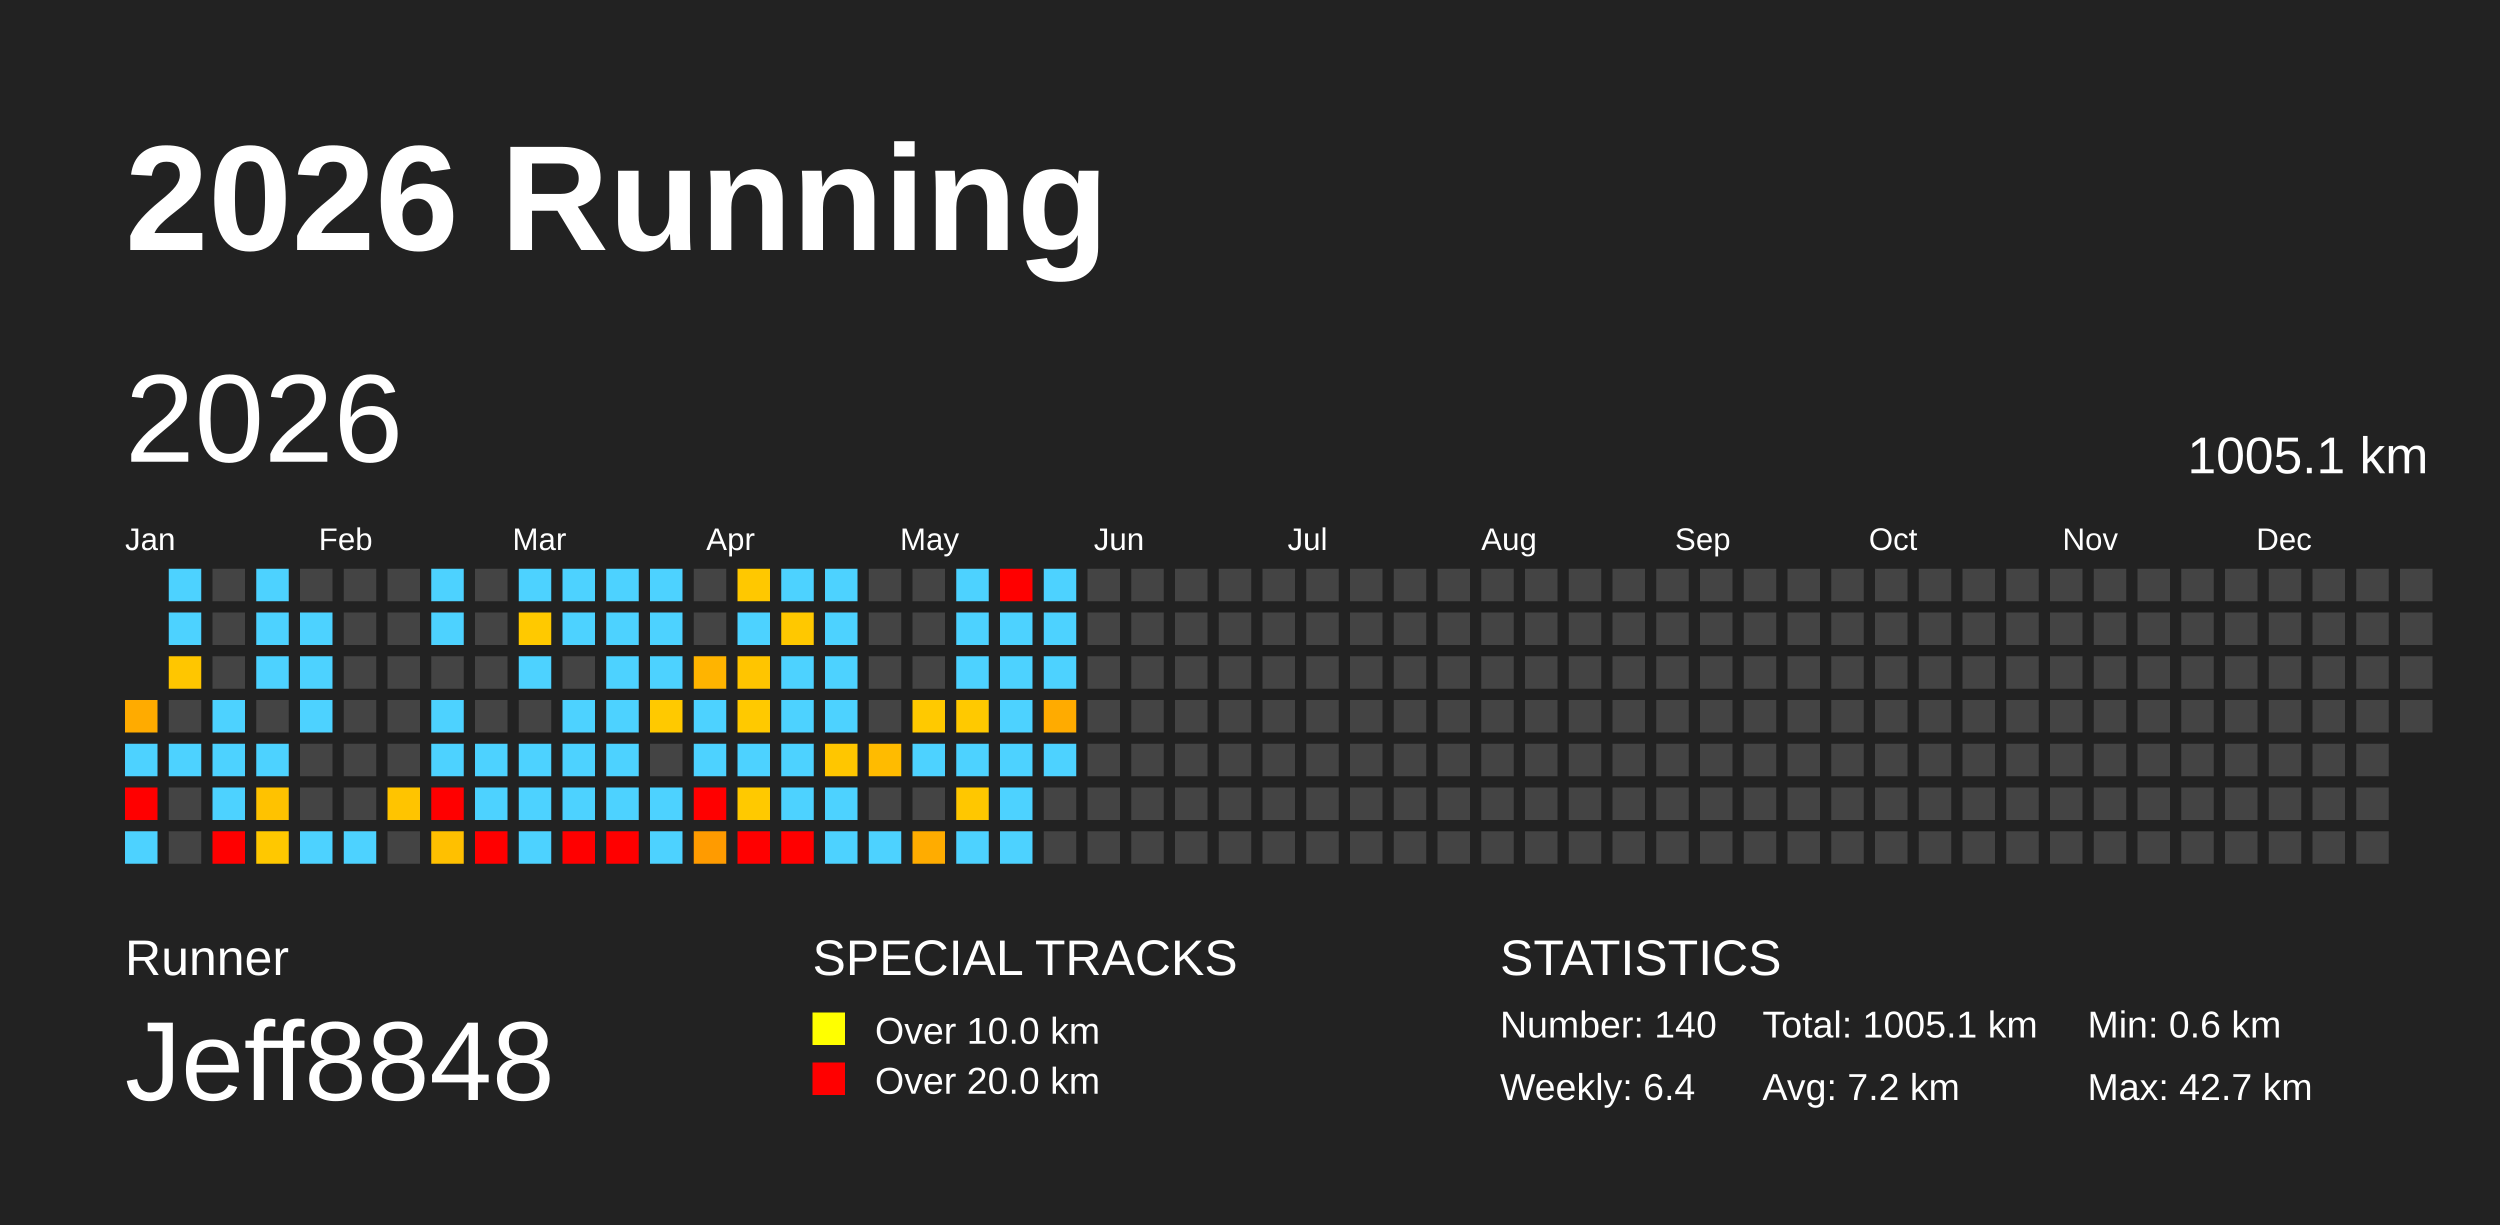
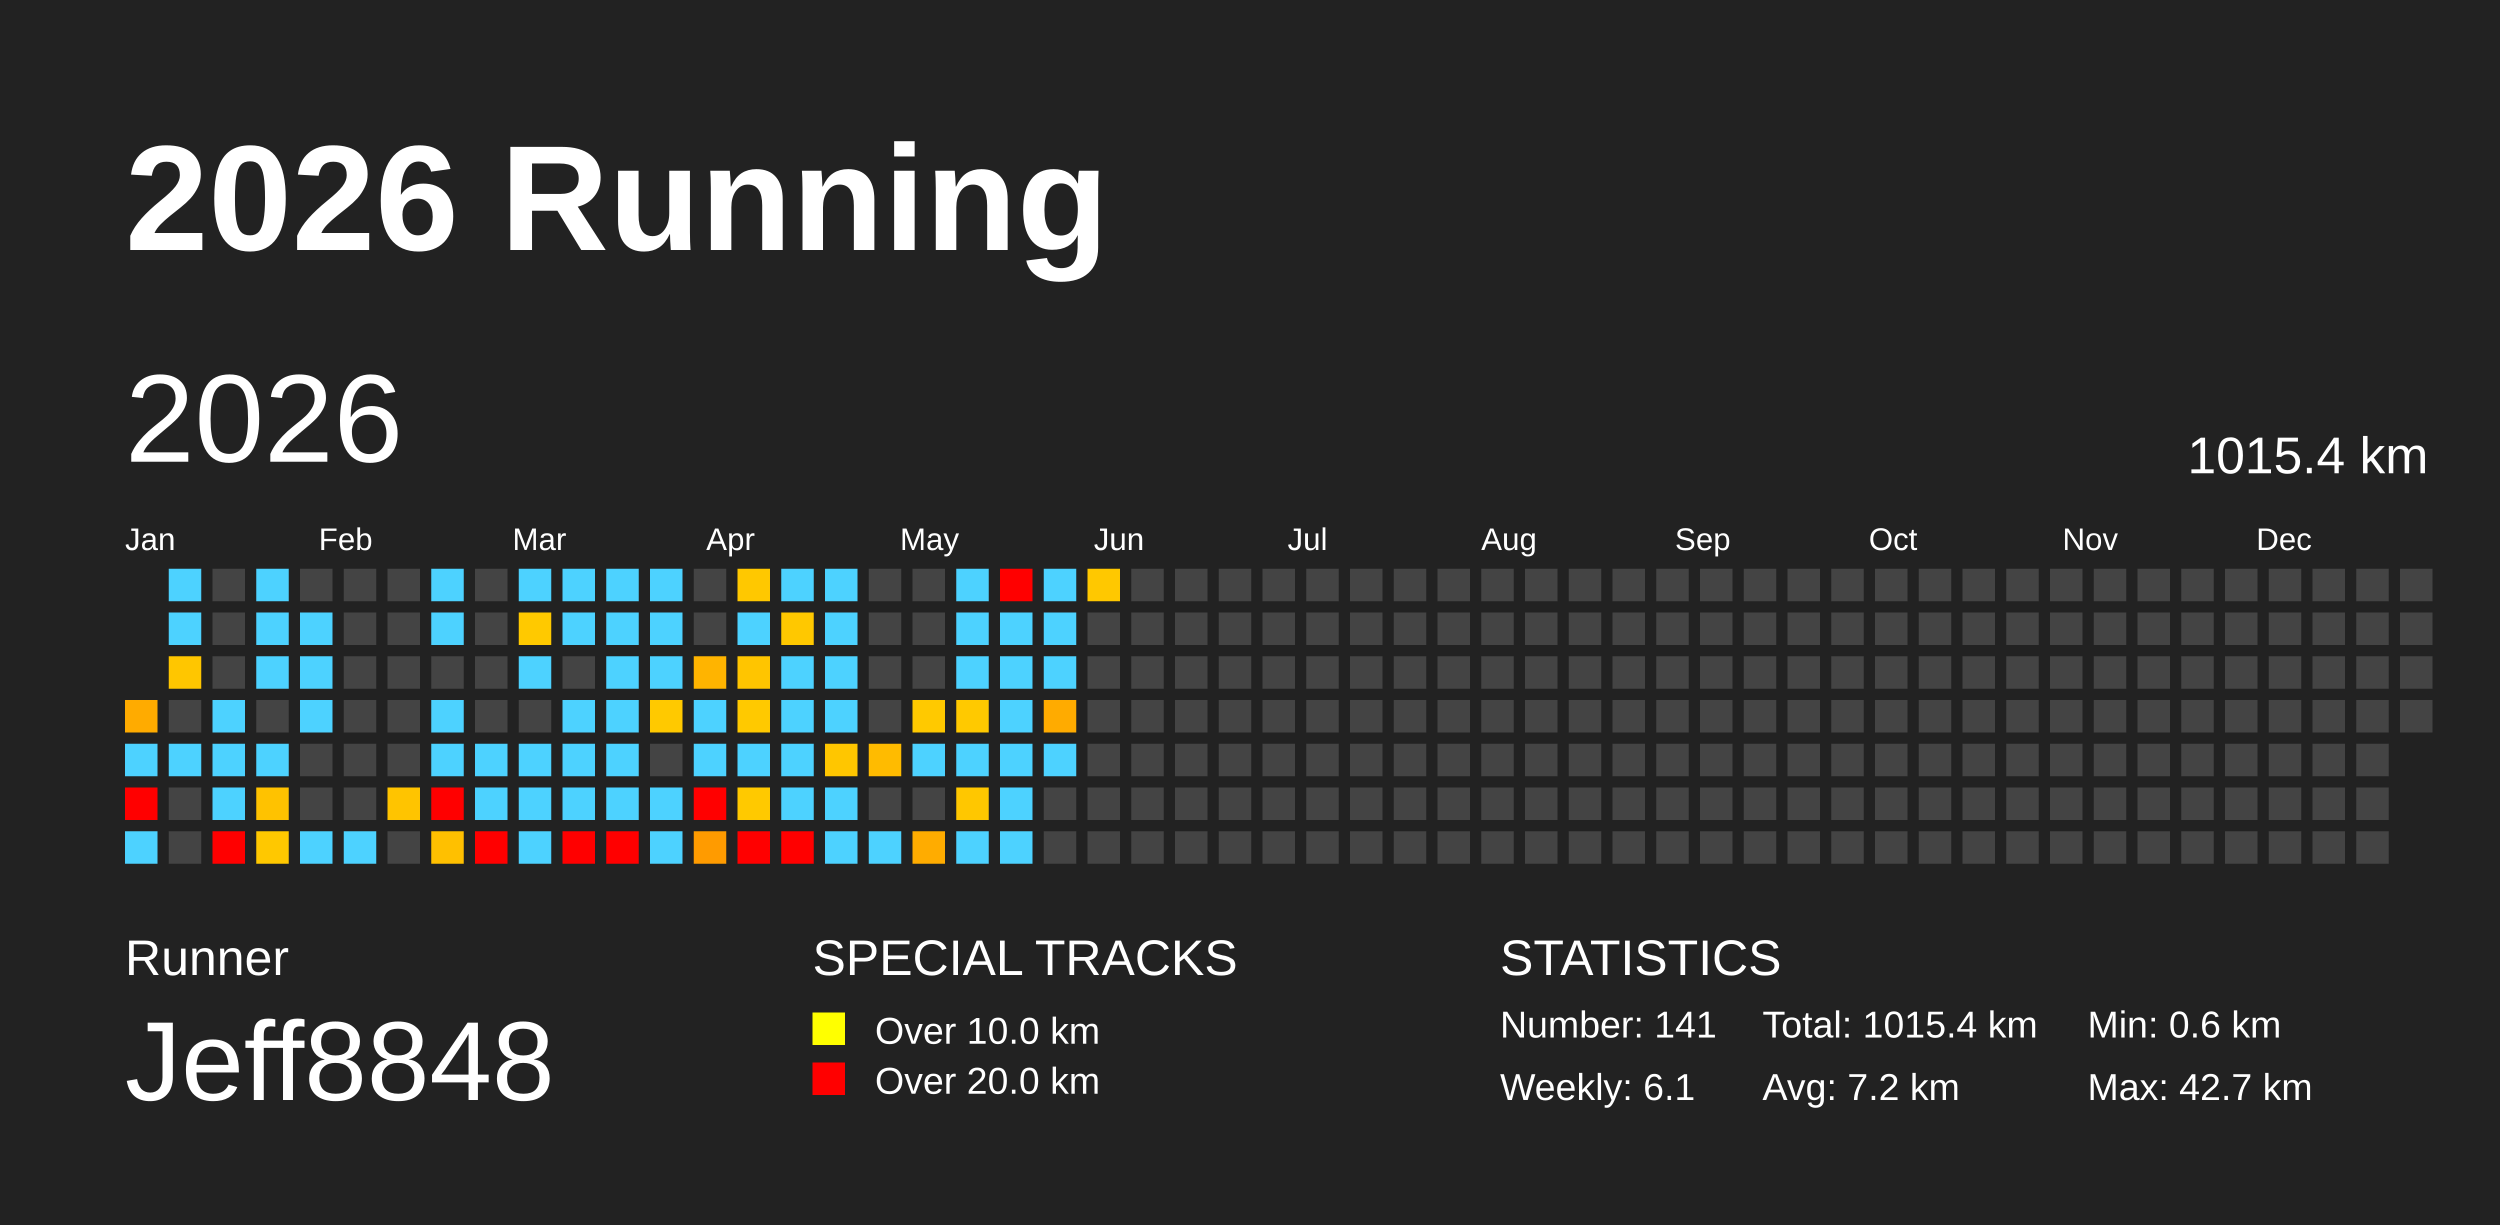
<svg xmlns="http://www.w3.org/2000/svg" baseProfile="full" height="98mm" version="1.1" viewBox="0,0,200,98" width="200mm">
  <defs />
  <rect fill="#222222" height="98" width="200" x="0" y="0" />
  <text fill="#FFFFFF" style="font-size:12px; font-family:Arial; font-weight:bold;" x="10" y="20">2026 Running</text>
  <text fill="#FFFFFF" style="font-size:4px; font-family:Arial" x="10" y="78">Runner</text>
  <text fill="#FFFFFF" style="font-size:9px; font-family:Arial" x="10" y="88">Jeff8848</text>
  <text fill="#FFFFFF" style="font-size:4px; font-family:Arial" x="65" y="78">SPECIAL TRACKS</text>
  <rect fill="yellow" height="2.6" width="2.6" x="65" y="81" />
  <text fill="#FFFFFF" style="font-size:3px; font-family:Arial" x="70" y="83.5">Over 10.0 km</text>
  <rect fill="red" height="2.6" width="2.6" x="65" y="85" />
  <text fill="#FFFFFF" style="font-size:3px; font-family:Arial" x="70" y="87.5">Over 20.0 km</text>
  <text fill="#FFFFFF" style="font-size:4px; font-family:Arial" x="120" y="78">STATISTICS</text>
-   <text fill="#FFFFFF" style="font-size:3px; font-family:Arial" x="120" y="83">Number: 140</text>
-   <text fill="#FFFFFF" style="font-size:3px; font-family:Arial" x="120" y="88">Weekly: 6.4</text>
-   <text fill="#FFFFFF" style="font-size:3px; font-family:Arial" x="141" y="83">Total: 1005.1 km</text>
+   <text fill="#FFFFFF" style="font-size:3px; font-family:Arial" x="120" y="83">Number: 141</text>
+   <text fill="#FFFFFF" style="font-size:3px; font-family:Arial" x="120" y="88">Weekly: 6.1</text>
+   <text fill="#FFFFFF" style="font-size:3px; font-family:Arial" x="141" y="83">Total: 1015.4 km</text>
  <text fill="#FFFFFF" style="font-size:3px; font-family:Arial" x="141" y="88">Avg: 7.2 km</text>
  <text fill="#FFFFFF" style="font-size:3px; font-family:Arial" x="167" y="83">Min: 0.6 km</text>
  <text fill="#FFFFFF" style="font-size:3px; font-family:Arial" x="167" y="88">Max: 42.7 km</text>
  <text dominant-baseline="hanging" fill="#FFFFFF" style="font-size:10.0px; font-family:Arial;" x="10" y="30">2026</text>
-   <text dominant-baseline="hanging" fill="#FFFFFF" style="font-size:4.125px; font-family:Arial;" x="175" y="35">1005.1 km</text>
+   <text dominant-baseline="hanging" fill="#FFFFFF" style="font-size:4.125px; font-family:Arial;" x="175" y="35">1015.4 km</text>
  <text fill="#FFFFFF" style="font-size:2.5px; font-family:Arial" x="10.0" y="44">Jan</text>
  <text fill="#FFFFFF" style="font-size:2.5px; font-family:Arial" x="25.5" y="44">Feb</text>
  <text fill="#FFFFFF" style="font-size:2.5px; font-family:Arial" x="41.0" y="44">Mar</text>
  <text fill="#FFFFFF" style="font-size:2.5px; font-family:Arial" x="56.5" y="44">Apr</text>
  <text fill="#FFFFFF" style="font-size:2.5px; font-family:Arial" x="72.0" y="44">May</text>
  <text fill="#FFFFFF" style="font-size:2.5px; font-family:Arial" x="87.5" y="44">Jun</text>
  <text fill="#FFFFFF" style="font-size:2.5px; font-family:Arial" x="103.0" y="44">Jul</text>
  <text fill="#FFFFFF" style="font-size:2.5px; font-family:Arial" x="118.5" y="44">Aug</text>
  <text fill="#FFFFFF" style="font-size:2.5px; font-family:Arial" x="134.0" y="44">Sep</text>
  <text fill="#FFFFFF" style="font-size:2.5px; font-family:Arial" x="149.5" y="44">Oct</text>
  <text fill="#FFFFFF" style="font-size:2.5px; font-family:Arial" x="165.0" y="44">Nov</text>
  <text fill="#FFFFFF" style="font-size:2.5px; font-family:Arial" x="180.5" y="44">Dec</text>
  <rect fill="#ffab00" height="2.6" width="2.6" x="10.0" y="56.0" />
  <rect fill="#4dd2ff" height="2.6" width="2.6" x="10.0" y="59.5" />
  <rect fill="red" height="2.6" width="2.6" x="10.0" y="63.0" />
  <rect fill="#4dd2ff" height="2.6" width="2.6" x="10.0" y="66.5" />
  <rect fill="#4dd2ff" height="2.6" width="2.6" x="13.5" y="45.5" />
  <rect fill="#4dd2ff" height="2.6" width="2.6" x="13.5" y="49.0" />
  <rect fill="#ffc600" height="2.6" width="2.6" x="13.5" y="52.5" />
  <rect fill="#444444" height="2.6" width="2.6" x="13.5" y="56.0" />
  <rect fill="#4dd2ff" height="2.6" width="2.6" x="13.5" y="59.5" />
  <rect fill="#444444" height="2.6" width="2.6" x="13.5" y="63.0" />
  <rect fill="#444444" height="2.6" width="2.6" x="13.5" y="66.5" />
  <rect fill="#444444" height="2.6" width="2.6" x="17.0" y="45.5" />
  <rect fill="#444444" height="2.6" width="2.6" x="17.0" y="49.0" />
  <rect fill="#444444" height="2.6" width="2.6" x="17.0" y="52.5" />
  <rect fill="#4dd2ff" height="2.6" width="2.6" x="17.0" y="56.0" />
  <rect fill="#4dd2ff" height="2.6" width="2.6" x="17.0" y="59.5" />
  <rect fill="#4dd2ff" height="2.6" width="2.6" x="17.0" y="63.0" />
  <rect fill="red" height="2.6" width="2.6" x="17.0" y="66.5" />
  <rect fill="#4dd2ff" height="2.6" width="2.6" x="20.5" y="45.5" />
  <rect fill="#4dd2ff" height="2.6" width="2.6" x="20.5" y="49.0" />
  <rect fill="#4dd2ff" height="2.6" width="2.6" x="20.5" y="52.5" />
  <rect fill="#444444" height="2.6" width="2.6" x="20.5" y="56.0" />
  <rect fill="#4dd2ff" height="2.6" width="2.6" x="20.5" y="59.5" />
  <rect fill="#ffc200" height="2.6" width="2.6" x="20.5" y="63.0" />
  <rect fill="#ffc800" height="2.6" width="2.6" x="20.5" y="66.5" />
  <rect fill="#444444" height="2.6" width="2.6" x="24.0" y="45.5" />
  <rect fill="#4dd2ff" height="2.6" width="2.6" x="24.0" y="49.0" />
  <rect fill="#4dd2ff" height="2.6" width="2.6" x="24.0" y="52.5" />
  <rect fill="#4dd2ff" height="2.6" width="2.6" x="24.0" y="56.0" />
  <rect fill="#444444" height="2.6" width="2.6" x="24.0" y="59.5" />
  <rect fill="#444444" height="2.6" width="2.6" x="24.0" y="63.0" />
  <rect fill="#4dd2ff" height="2.6" width="2.6" x="24.0" y="66.5" />
  <rect fill="#444444" height="2.6" width="2.6" x="27.5" y="45.5" />
  <rect fill="#444444" height="2.6" width="2.6" x="27.5" y="49.0" />
  <rect fill="#444444" height="2.6" width="2.6" x="27.5" y="52.5" />
  <rect fill="#444444" height="2.6" width="2.6" x="27.5" y="56.0" />
  <rect fill="#444444" height="2.6" width="2.6" x="27.5" y="59.5" />
  <rect fill="#444444" height="2.6" width="2.6" x="27.5" y="63.0" />
  <rect fill="#4dd2ff" height="2.6" width="2.6" x="27.5" y="66.5" />
  <rect fill="#444444" height="2.6" width="2.6" x="31.0" y="45.5" />
  <rect fill="#444444" height="2.6" width="2.6" x="31.0" y="49.0" />
  <rect fill="#444444" height="2.6" width="2.6" x="31.0" y="52.5" />
  <rect fill="#444444" height="2.6" width="2.6" x="31.0" y="56.0" />
  <rect fill="#444444" height="2.6" width="2.6" x="31.0" y="59.5" />
  <rect fill="#ffc400" height="2.6" width="2.6" x="31.0" y="63.0" />
  <rect fill="#444444" height="2.6" width="2.6" x="31.0" y="66.5" />
  <rect fill="#4dd2ff" height="2.6" width="2.6" x="34.5" y="45.5" />
  <rect fill="#4dd2ff" height="2.6" width="2.6" x="34.5" y="49.0" />
  <rect fill="#444444" height="2.6" width="2.6" x="34.5" y="52.5" />
  <rect fill="#4dd2ff" height="2.6" width="2.6" x="34.5" y="56.0" />
  <rect fill="#4dd2ff" height="2.6" width="2.6" x="34.5" y="59.5" />
  <rect fill="red" height="2.6" width="2.6" x="34.5" y="63.0" />
  <rect fill="#ffc000" height="2.6" width="2.6" x="34.5" y="66.5" />
  <rect fill="#444444" height="2.6" width="2.6" x="38.0" y="45.5" />
  <rect fill="#444444" height="2.6" width="2.6" x="38.0" y="49.0" />
  <rect fill="#444444" height="2.6" width="2.6" x="38.0" y="52.5" />
  <rect fill="#444444" height="2.6" width="2.6" x="38.0" y="56.0" />
  <rect fill="#4dd2ff" height="2.6" width="2.6" x="38.0" y="59.5" />
  <rect fill="#4dd2ff" height="2.6" width="2.6" x="38.0" y="63.0" />
  <rect fill="red" height="2.6" width="2.6" x="38.0" y="66.5" />
  <rect fill="#4dd2ff" height="2.6" width="2.6" x="41.5" y="45.5" />
  <rect fill="#ffc900" height="2.6" width="2.6" x="41.5" y="49.0" />
  <rect fill="#4dd2ff" height="2.6" width="2.6" x="41.5" y="52.5" />
  <rect fill="#444444" height="2.6" width="2.6" x="41.5" y="56.0" />
  <rect fill="#4dd2ff" height="2.6" width="2.6" x="41.5" y="59.5" />
  <rect fill="#4dd2ff" height="2.6" width="2.6" x="41.5" y="63.0" />
  <rect fill="#4dd2ff" height="2.6" width="2.6" x="41.5" y="66.5" />
  <rect fill="#4dd2ff" height="2.6" width="2.6" x="45.0" y="45.5" />
  <rect fill="#4dd2ff" height="2.6" width="2.6" x="45.0" y="49.0" />
  <rect fill="#444444" height="2.6" width="2.6" x="45.0" y="52.5" />
  <rect fill="#4dd2ff" height="2.6" width="2.6" x="45.0" y="56.0" />
  <rect fill="#4dd2ff" height="2.6" width="2.6" x="45.0" y="59.5" />
  <rect fill="#4dd2ff" height="2.6" width="2.6" x="45.0" y="63.0" />
  <rect fill="red" height="2.6" width="2.6" x="45.0" y="66.5" />
  <rect fill="#4dd2ff" height="2.6" width="2.6" x="48.5" y="45.5" />
  <rect fill="#4dd2ff" height="2.6" width="2.6" x="48.5" y="49.0" />
  <rect fill="#4dd2ff" height="2.6" width="2.6" x="48.5" y="52.5" />
  <rect fill="#4dd2ff" height="2.6" width="2.6" x="48.5" y="56.0" />
  <rect fill="#4dd2ff" height="2.6" width="2.6" x="48.5" y="59.5" />
  <rect fill="#4dd2ff" height="2.6" width="2.6" x="48.5" y="63.0" />
  <rect fill="red" height="2.6" width="2.6" x="48.5" y="66.5" />
  <rect fill="#4dd2ff" height="2.6" width="2.6" x="52.0" y="45.5" />
  <rect fill="#4dd2ff" height="2.6" width="2.6" x="52.0" y="49.0" />
  <rect fill="#4dd2ff" height="2.6" width="2.6" x="52.0" y="52.5" />
  <rect fill="#ffc900" height="2.6" width="2.6" x="52.0" y="56.0" />
  <rect fill="#444444" height="2.6" width="2.6" x="52.0" y="59.5" />
  <rect fill="#4dd2ff" height="2.6" width="2.6" x="52.0" y="63.0" />
  <rect fill="#4dd2ff" height="2.6" width="2.6" x="52.0" y="66.5" />
  <rect fill="#444444" height="2.6" width="2.6" x="55.5" y="45.5" />
  <rect fill="#444444" height="2.6" width="2.6" x="55.5" y="49.0" />
  <rect fill="#ffb400" height="2.6" width="2.6" x="55.5" y="52.5" />
  <rect fill="#4dd2ff" height="2.6" width="2.6" x="55.5" y="56.0" />
  <rect fill="#4dd2ff" height="2.6" width="2.6" x="55.5" y="59.5" />
  <rect fill="red" height="2.6" width="2.6" x="55.5" y="63.0" />
  <rect fill="#ff9b00" height="2.6" width="2.6" x="55.5" y="66.5" />
  <rect fill="#ffc800" height="2.6" width="2.6" x="59.0" y="45.5" />
  <rect fill="#4dd2ff" height="2.6" width="2.6" x="59.0" y="49.0" />
  <rect fill="#ffc500" height="2.6" width="2.6" x="59.0" y="52.5" />
  <rect fill="#ffc900" height="2.6" width="2.6" x="59.0" y="56.0" />
  <rect fill="#4dd2ff" height="2.6" width="2.6" x="59.0" y="59.5" />
  <rect fill="#ffc900" height="2.6" width="2.6" x="59.0" y="63.0" />
  <rect fill="red" height="2.6" width="2.6" x="59.0" y="66.5" />
  <rect fill="#4dd2ff" height="2.6" width="2.6" x="62.5" y="45.5" />
  <rect fill="#ffc800" height="2.6" width="2.6" x="62.5" y="49.0" />
  <rect fill="#4dd2ff" height="2.6" width="2.6" x="62.5" y="52.5" />
  <rect fill="#4dd2ff" height="2.6" width="2.6" x="62.5" y="56.0" />
  <rect fill="#4dd2ff" height="2.6" width="2.6" x="62.5" y="59.5" />
  <rect fill="#4dd2ff" height="2.6" width="2.6" x="62.5" y="63.0" />
  <rect fill="red" height="2.6" width="2.6" x="62.5" y="66.5" />
  <rect fill="#4dd2ff" height="2.6" width="2.6" x="66.0" y="45.5" />
  <rect fill="#4dd2ff" height="2.6" width="2.6" x="66.0" y="49.0" />
  <rect fill="#4dd2ff" height="2.6" width="2.6" x="66.0" y="52.5" />
  <rect fill="#4dd2ff" height="2.6" width="2.6" x="66.0" y="56.0" />
  <rect fill="#ffc600" height="2.6" width="2.6" x="66.0" y="59.5" />
  <rect fill="#4dd2ff" height="2.6" width="2.6" x="66.0" y="63.0" />
  <rect fill="#4dd2ff" height="2.6" width="2.6" x="66.0" y="66.5" />
  <rect fill="#444444" height="2.6" width="2.6" x="69.5" y="45.5" />
  <rect fill="#444444" height="2.6" width="2.6" x="69.5" y="49.0" />
  <rect fill="#444444" height="2.6" width="2.6" x="69.5" y="52.5" />
  <rect fill="#444444" height="2.6" width="2.6" x="69.5" y="56.0" />
  <rect fill="#ffbb00" height="2.6" width="2.6" x="69.5" y="59.5" />
  <rect fill="#444444" height="2.6" width="2.6" x="69.5" y="63.0" />
  <rect fill="#4dd2ff" height="2.6" width="2.6" x="69.5" y="66.5" />
  <rect fill="#444444" height="2.6" width="2.6" x="73.0" y="45.5" />
  <rect fill="#444444" height="2.6" width="2.6" x="73.0" y="49.0" />
  <rect fill="#444444" height="2.6" width="2.6" x="73.0" y="52.5" />
  <rect fill="#ffc900" height="2.6" width="2.6" x="73.0" y="56.0" />
  <rect fill="#4dd2ff" height="2.6" width="2.6" x="73.0" y="59.5" />
  <rect fill="#444444" height="2.6" width="2.6" x="73.0" y="63.0" />
  <rect fill="#ffac00" height="2.6" width="2.6" x="73.0" y="66.5" />
  <rect fill="#4dd2ff" height="2.6" width="2.6" x="76.5" y="45.5" />
  <rect fill="#4dd2ff" height="2.6" width="2.6" x="76.5" y="49.0" />
  <rect fill="#4dd2ff" height="2.6" width="2.6" x="76.5" y="52.5" />
  <rect fill="#ffc900" height="2.6" width="2.6" x="76.5" y="56.0" />
  <rect fill="#4dd2ff" height="2.6" width="2.6" x="76.5" y="59.5" />
  <rect fill="#ffc700" height="2.6" width="2.6" x="76.5" y="63.0" />
  <rect fill="#4dd2ff" height="2.6" width="2.6" x="76.5" y="66.5" />
  <rect fill="red" height="2.6" width="2.6" x="80.0" y="45.5" />
  <rect fill="#4dd2ff" height="2.6" width="2.6" x="80.0" y="49.0" />
  <rect fill="#4dd2ff" height="2.6" width="2.6" x="80.0" y="52.5" />
  <rect fill="#4dd2ff" height="2.6" width="2.6" x="80.0" y="56.0" />
  <rect fill="#4dd2ff" height="2.6" width="2.6" x="80.0" y="59.5" />
  <rect fill="#4dd2ff" height="2.6" width="2.6" x="80.0" y="63.0" />
  <rect fill="#4dd2ff" height="2.6" width="2.6" x="80.0" y="66.5" />
  <rect fill="#4dd2ff" height="2.6" width="2.6" x="83.5" y="45.5" />
  <rect fill="#4dd2ff" height="2.6" width="2.6" x="83.5" y="49.0" />
  <rect fill="#4dd2ff" height="2.6" width="2.6" x="83.5" y="52.5" />
  <rect fill="#ffab00" height="2.6" width="2.6" x="83.5" y="56.0" />
  <rect fill="#4dd2ff" height="2.6" width="2.6" x="83.5" y="59.5" />
  <rect fill="#444444" height="2.6" width="2.6" x="83.5" y="63.0" />
  <rect fill="#444444" height="2.6" width="2.6" x="83.5" y="66.5" />
-   <rect fill="#444444" height="2.6" width="2.6" x="87.0" y="45.5" />
+   <rect fill="#ffc800" height="2.6" width="2.6" x="87.0" y="45.5" />
  <rect fill="#444444" height="2.6" width="2.6" x="87.0" y="49.0" />
  <rect fill="#444444" height="2.6" width="2.6" x="87.0" y="52.5" />
  <rect fill="#444444" height="2.6" width="2.6" x="87.0" y="56.0" />
  <rect fill="#444444" height="2.6" width="2.6" x="87.0" y="59.5" />
  <rect fill="#444444" height="2.6" width="2.6" x="87.0" y="63.0" />
  <rect fill="#444444" height="2.6" width="2.6" x="87.0" y="66.5" />
  <rect fill="#444444" height="2.6" width="2.6" x="90.5" y="45.5" />
  <rect fill="#444444" height="2.6" width="2.6" x="90.5" y="49.0" />
  <rect fill="#444444" height="2.6" width="2.6" x="90.5" y="52.5" />
  <rect fill="#444444" height="2.6" width="2.6" x="90.5" y="56.0" />
  <rect fill="#444444" height="2.6" width="2.6" x="90.5" y="59.5" />
  <rect fill="#444444" height="2.6" width="2.6" x="90.5" y="63.0" />
  <rect fill="#444444" height="2.6" width="2.6" x="90.5" y="66.5" />
  <rect fill="#444444" height="2.6" width="2.6" x="94.0" y="45.5" />
  <rect fill="#444444" height="2.6" width="2.6" x="94.0" y="49.0" />
  <rect fill="#444444" height="2.6" width="2.6" x="94.0" y="52.5" />
  <rect fill="#444444" height="2.6" width="2.6" x="94.0" y="56.0" />
  <rect fill="#444444" height="2.6" width="2.6" x="94.0" y="59.5" />
  <rect fill="#444444" height="2.6" width="2.6" x="94.0" y="63.0" />
  <rect fill="#444444" height="2.6" width="2.6" x="94.0" y="66.5" />
  <rect fill="#444444" height="2.6" width="2.6" x="97.5" y="45.5" />
  <rect fill="#444444" height="2.6" width="2.6" x="97.5" y="49.0" />
  <rect fill="#444444" height="2.6" width="2.6" x="97.5" y="52.5" />
  <rect fill="#444444" height="2.6" width="2.6" x="97.5" y="56.0" />
  <rect fill="#444444" height="2.6" width="2.6" x="97.5" y="59.5" />
  <rect fill="#444444" height="2.6" width="2.6" x="97.5" y="63.0" />
  <rect fill="#444444" height="2.6" width="2.6" x="97.5" y="66.5" />
  <rect fill="#444444" height="2.6" width="2.6" x="101.0" y="45.5" />
  <rect fill="#444444" height="2.6" width="2.6" x="101.0" y="49.0" />
  <rect fill="#444444" height="2.6" width="2.6" x="101.0" y="52.5" />
  <rect fill="#444444" height="2.6" width="2.6" x="101.0" y="56.0" />
  <rect fill="#444444" height="2.6" width="2.6" x="101.0" y="59.5" />
  <rect fill="#444444" height="2.6" width="2.6" x="101.0" y="63.0" />
  <rect fill="#444444" height="2.6" width="2.6" x="101.0" y="66.5" />
  <rect fill="#444444" height="2.6" width="2.6" x="104.5" y="45.5" />
  <rect fill="#444444" height="2.6" width="2.6" x="104.5" y="49.0" />
  <rect fill="#444444" height="2.6" width="2.6" x="104.5" y="52.5" />
  <rect fill="#444444" height="2.6" width="2.6" x="104.5" y="56.0" />
  <rect fill="#444444" height="2.6" width="2.6" x="104.5" y="59.5" />
  <rect fill="#444444" height="2.6" width="2.6" x="104.5" y="63.0" />
  <rect fill="#444444" height="2.6" width="2.6" x="104.5" y="66.5" />
  <rect fill="#444444" height="2.6" width="2.6" x="108.0" y="45.5" />
  <rect fill="#444444" height="2.6" width="2.6" x="108.0" y="49.0" />
  <rect fill="#444444" height="2.6" width="2.6" x="108.0" y="52.5" />
  <rect fill="#444444" height="2.6" width="2.6" x="108.0" y="56.0" />
  <rect fill="#444444" height="2.6" width="2.6" x="108.0" y="59.5" />
  <rect fill="#444444" height="2.6" width="2.6" x="108.0" y="63.0" />
  <rect fill="#444444" height="2.6" width="2.6" x="108.0" y="66.5" />
  <rect fill="#444444" height="2.6" width="2.6" x="111.5" y="45.5" />
  <rect fill="#444444" height="2.6" width="2.6" x="111.5" y="49.0" />
  <rect fill="#444444" height="2.6" width="2.6" x="111.5" y="52.5" />
  <rect fill="#444444" height="2.6" width="2.6" x="111.5" y="56.0" />
  <rect fill="#444444" height="2.6" width="2.6" x="111.5" y="59.5" />
  <rect fill="#444444" height="2.6" width="2.6" x="111.5" y="63.0" />
  <rect fill="#444444" height="2.6" width="2.6" x="111.5" y="66.5" />
  <rect fill="#444444" height="2.6" width="2.6" x="115.0" y="45.5" />
  <rect fill="#444444" height="2.6" width="2.6" x="115.0" y="49.0" />
  <rect fill="#444444" height="2.6" width="2.6" x="115.0" y="52.5" />
  <rect fill="#444444" height="2.6" width="2.6" x="115.0" y="56.0" />
  <rect fill="#444444" height="2.6" width="2.6" x="115.0" y="59.5" />
  <rect fill="#444444" height="2.6" width="2.6" x="115.0" y="63.0" />
  <rect fill="#444444" height="2.6" width="2.6" x="115.0" y="66.5" />
  <rect fill="#444444" height="2.6" width="2.6" x="118.5" y="45.5" />
  <rect fill="#444444" height="2.6" width="2.6" x="118.5" y="49.0" />
  <rect fill="#444444" height="2.6" width="2.6" x="118.5" y="52.5" />
  <rect fill="#444444" height="2.6" width="2.6" x="118.5" y="56.0" />
  <rect fill="#444444" height="2.6" width="2.6" x="118.5" y="59.5" />
  <rect fill="#444444" height="2.6" width="2.6" x="118.5" y="63.0" />
  <rect fill="#444444" height="2.6" width="2.6" x="118.5" y="66.5" />
  <rect fill="#444444" height="2.6" width="2.6" x="122.0" y="45.5" />
  <rect fill="#444444" height="2.6" width="2.6" x="122.0" y="49.0" />
  <rect fill="#444444" height="2.6" width="2.6" x="122.0" y="52.5" />
  <rect fill="#444444" height="2.6" width="2.6" x="122.0" y="56.0" />
  <rect fill="#444444" height="2.6" width="2.6" x="122.0" y="59.5" />
  <rect fill="#444444" height="2.6" width="2.6" x="122.0" y="63.0" />
  <rect fill="#444444" height="2.6" width="2.6" x="122.0" y="66.5" />
  <rect fill="#444444" height="2.6" width="2.6" x="125.5" y="45.5" />
  <rect fill="#444444" height="2.6" width="2.6" x="125.5" y="49.0" />
  <rect fill="#444444" height="2.6" width="2.6" x="125.5" y="52.5" />
  <rect fill="#444444" height="2.6" width="2.6" x="125.5" y="56.0" />
  <rect fill="#444444" height="2.6" width="2.6" x="125.5" y="59.5" />
  <rect fill="#444444" height="2.6" width="2.6" x="125.5" y="63.0" />
  <rect fill="#444444" height="2.6" width="2.6" x="125.5" y="66.5" />
  <rect fill="#444444" height="2.6" width="2.6" x="129.0" y="45.5" />
  <rect fill="#444444" height="2.6" width="2.6" x="129.0" y="49.0" />
  <rect fill="#444444" height="2.6" width="2.6" x="129.0" y="52.5" />
  <rect fill="#444444" height="2.6" width="2.6" x="129.0" y="56.0" />
  <rect fill="#444444" height="2.6" width="2.6" x="129.0" y="59.5" />
  <rect fill="#444444" height="2.6" width="2.6" x="129.0" y="63.0" />
  <rect fill="#444444" height="2.6" width="2.6" x="129.0" y="66.5" />
  <rect fill="#444444" height="2.6" width="2.6" x="132.5" y="45.5" />
  <rect fill="#444444" height="2.6" width="2.6" x="132.5" y="49.0" />
  <rect fill="#444444" height="2.6" width="2.6" x="132.5" y="52.5" />
  <rect fill="#444444" height="2.6" width="2.6" x="132.5" y="56.0" />
  <rect fill="#444444" height="2.6" width="2.6" x="132.5" y="59.5" />
  <rect fill="#444444" height="2.6" width="2.6" x="132.5" y="63.0" />
  <rect fill="#444444" height="2.6" width="2.6" x="132.5" y="66.5" />
  <rect fill="#444444" height="2.6" width="2.6" x="136.0" y="45.5" />
  <rect fill="#444444" height="2.6" width="2.6" x="136.0" y="49.0" />
  <rect fill="#444444" height="2.6" width="2.6" x="136.0" y="52.5" />
  <rect fill="#444444" height="2.6" width="2.6" x="136.0" y="56.0" />
  <rect fill="#444444" height="2.6" width="2.6" x="136.0" y="59.5" />
  <rect fill="#444444" height="2.6" width="2.6" x="136.0" y="63.0" />
  <rect fill="#444444" height="2.6" width="2.6" x="136.0" y="66.5" />
  <rect fill="#444444" height="2.6" width="2.6" x="139.5" y="45.5" />
  <rect fill="#444444" height="2.6" width="2.6" x="139.5" y="49.0" />
  <rect fill="#444444" height="2.6" width="2.6" x="139.5" y="52.5" />
  <rect fill="#444444" height="2.6" width="2.6" x="139.5" y="56.0" />
  <rect fill="#444444" height="2.6" width="2.6" x="139.5" y="59.5" />
  <rect fill="#444444" height="2.6" width="2.6" x="139.5" y="63.0" />
  <rect fill="#444444" height="2.6" width="2.6" x="139.5" y="66.5" />
  <rect fill="#444444" height="2.6" width="2.6" x="143.0" y="45.5" />
  <rect fill="#444444" height="2.6" width="2.6" x="143.0" y="49.0" />
  <rect fill="#444444" height="2.6" width="2.6" x="143.0" y="52.5" />
  <rect fill="#444444" height="2.6" width="2.6" x="143.0" y="56.0" />
  <rect fill="#444444" height="2.6" width="2.6" x="143.0" y="59.5" />
  <rect fill="#444444" height="2.6" width="2.6" x="143.0" y="63.0" />
  <rect fill="#444444" height="2.6" width="2.6" x="143.0" y="66.5" />
  <rect fill="#444444" height="2.6" width="2.6" x="146.5" y="45.5" />
  <rect fill="#444444" height="2.6" width="2.6" x="146.5" y="49.0" />
  <rect fill="#444444" height="2.6" width="2.6" x="146.5" y="52.5" />
  <rect fill="#444444" height="2.6" width="2.6" x="146.5" y="56.0" />
  <rect fill="#444444" height="2.6" width="2.6" x="146.5" y="59.5" />
  <rect fill="#444444" height="2.6" width="2.6" x="146.5" y="63.0" />
  <rect fill="#444444" height="2.6" width="2.6" x="146.5" y="66.5" />
  <rect fill="#444444" height="2.6" width="2.6" x="150.0" y="45.5" />
  <rect fill="#444444" height="2.6" width="2.6" x="150.0" y="49.0" />
  <rect fill="#444444" height="2.6" width="2.6" x="150.0" y="52.5" />
  <rect fill="#444444" height="2.6" width="2.6" x="150.0" y="56.0" />
  <rect fill="#444444" height="2.6" width="2.6" x="150.0" y="59.5" />
  <rect fill="#444444" height="2.6" width="2.6" x="150.0" y="63.0" />
  <rect fill="#444444" height="2.6" width="2.6" x="150.0" y="66.5" />
  <rect fill="#444444" height="2.6" width="2.6" x="153.5" y="45.5" />
  <rect fill="#444444" height="2.6" width="2.6" x="153.5" y="49.0" />
  <rect fill="#444444" height="2.6" width="2.6" x="153.5" y="52.5" />
  <rect fill="#444444" height="2.6" width="2.6" x="153.5" y="56.0" />
  <rect fill="#444444" height="2.6" width="2.6" x="153.5" y="59.5" />
  <rect fill="#444444" height="2.6" width="2.6" x="153.5" y="63.0" />
  <rect fill="#444444" height="2.6" width="2.6" x="153.5" y="66.5" />
  <rect fill="#444444" height="2.6" width="2.6" x="157.0" y="45.5" />
  <rect fill="#444444" height="2.6" width="2.6" x="157.0" y="49.0" />
  <rect fill="#444444" height="2.6" width="2.6" x="157.0" y="52.5" />
  <rect fill="#444444" height="2.6" width="2.6" x="157.0" y="56.0" />
  <rect fill="#444444" height="2.6" width="2.6" x="157.0" y="59.5" />
  <rect fill="#444444" height="2.6" width="2.6" x="157.0" y="63.0" />
  <rect fill="#444444" height="2.6" width="2.6" x="157.0" y="66.5" />
  <rect fill="#444444" height="2.6" width="2.6" x="160.5" y="45.5" />
  <rect fill="#444444" height="2.6" width="2.6" x="160.5" y="49.0" />
  <rect fill="#444444" height="2.6" width="2.6" x="160.5" y="52.5" />
  <rect fill="#444444" height="2.6" width="2.6" x="160.5" y="56.0" />
  <rect fill="#444444" height="2.6" width="2.6" x="160.5" y="59.5" />
  <rect fill="#444444" height="2.6" width="2.6" x="160.5" y="63.0" />
  <rect fill="#444444" height="2.6" width="2.6" x="160.5" y="66.5" />
  <rect fill="#444444" height="2.6" width="2.6" x="164.0" y="45.5" />
  <rect fill="#444444" height="2.6" width="2.6" x="164.0" y="49.0" />
  <rect fill="#444444" height="2.6" width="2.6" x="164.0" y="52.5" />
  <rect fill="#444444" height="2.6" width="2.6" x="164.0" y="56.0" />
  <rect fill="#444444" height="2.6" width="2.6" x="164.0" y="59.5" />
  <rect fill="#444444" height="2.6" width="2.6" x="164.0" y="63.0" />
  <rect fill="#444444" height="2.6" width="2.6" x="164.0" y="66.5" />
  <rect fill="#444444" height="2.6" width="2.6" x="167.5" y="45.5" />
  <rect fill="#444444" height="2.6" width="2.6" x="167.5" y="49.0" />
  <rect fill="#444444" height="2.6" width="2.6" x="167.5" y="52.5" />
  <rect fill="#444444" height="2.6" width="2.6" x="167.5" y="56.0" />
  <rect fill="#444444" height="2.6" width="2.6" x="167.5" y="59.5" />
  <rect fill="#444444" height="2.6" width="2.6" x="167.5" y="63.0" />
  <rect fill="#444444" height="2.6" width="2.6" x="167.5" y="66.5" />
  <rect fill="#444444" height="2.6" width="2.6" x="171.0" y="45.5" />
  <rect fill="#444444" height="2.6" width="2.6" x="171.0" y="49.0" />
  <rect fill="#444444" height="2.6" width="2.6" x="171.0" y="52.5" />
  <rect fill="#444444" height="2.6" width="2.6" x="171.0" y="56.0" />
  <rect fill="#444444" height="2.6" width="2.6" x="171.0" y="59.5" />
  <rect fill="#444444" height="2.6" width="2.6" x="171.0" y="63.0" />
  <rect fill="#444444" height="2.6" width="2.6" x="171.0" y="66.5" />
  <rect fill="#444444" height="2.6" width="2.6" x="174.5" y="45.5" />
  <rect fill="#444444" height="2.6" width="2.6" x="174.5" y="49.0" />
  <rect fill="#444444" height="2.6" width="2.6" x="174.5" y="52.5" />
  <rect fill="#444444" height="2.6" width="2.6" x="174.5" y="56.0" />
  <rect fill="#444444" height="2.6" width="2.6" x="174.5" y="59.5" />
  <rect fill="#444444" height="2.6" width="2.6" x="174.5" y="63.0" />
  <rect fill="#444444" height="2.6" width="2.6" x="174.5" y="66.5" />
  <rect fill="#444444" height="2.6" width="2.6" x="178.0" y="45.5" />
  <rect fill="#444444" height="2.6" width="2.6" x="178.0" y="49.0" />
  <rect fill="#444444" height="2.6" width="2.6" x="178.0" y="52.5" />
  <rect fill="#444444" height="2.6" width="2.6" x="178.0" y="56.0" />
  <rect fill="#444444" height="2.6" width="2.6" x="178.0" y="59.5" />
  <rect fill="#444444" height="2.6" width="2.6" x="178.0" y="63.0" />
  <rect fill="#444444" height="2.6" width="2.6" x="178.0" y="66.5" />
  <rect fill="#444444" height="2.6" width="2.6" x="181.5" y="45.5" />
  <rect fill="#444444" height="2.6" width="2.6" x="181.5" y="49.0" />
  <rect fill="#444444" height="2.6" width="2.6" x="181.5" y="52.5" />
  <rect fill="#444444" height="2.6" width="2.6" x="181.5" y="56.0" />
  <rect fill="#444444" height="2.6" width="2.6" x="181.5" y="59.5" />
  <rect fill="#444444" height="2.6" width="2.6" x="181.5" y="63.0" />
  <rect fill="#444444" height="2.6" width="2.6" x="181.5" y="66.5" />
  <rect fill="#444444" height="2.6" width="2.6" x="185.0" y="45.5" />
  <rect fill="#444444" height="2.6" width="2.6" x="185.0" y="49.0" />
  <rect fill="#444444" height="2.6" width="2.6" x="185.0" y="52.5" />
  <rect fill="#444444" height="2.6" width="2.6" x="185.0" y="56.0" />
  <rect fill="#444444" height="2.6" width="2.6" x="185.0" y="59.5" />
  <rect fill="#444444" height="2.6" width="2.6" x="185.0" y="63.0" />
  <rect fill="#444444" height="2.6" width="2.6" x="185.0" y="66.5" />
  <rect fill="#444444" height="2.6" width="2.6" x="188.5" y="45.5" />
  <rect fill="#444444" height="2.6" width="2.6" x="188.5" y="49.0" />
  <rect fill="#444444" height="2.6" width="2.6" x="188.5" y="52.5" />
  <rect fill="#444444" height="2.6" width="2.6" x="188.5" y="56.0" />
  <rect fill="#444444" height="2.6" width="2.6" x="188.5" y="59.5" />
  <rect fill="#444444" height="2.6" width="2.6" x="188.5" y="63.0" />
  <rect fill="#444444" height="2.6" width="2.6" x="188.5" y="66.5" />
  <rect fill="#444444" height="2.6" width="2.6" x="192.0" y="45.5" />
  <rect fill="#444444" height="2.6" width="2.6" x="192.0" y="49.0" />
  <rect fill="#444444" height="2.6" width="2.6" x="192.0" y="52.5" />
  <rect fill="#444444" height="2.6" width="2.6" x="192.0" y="56.0" />
</svg>
